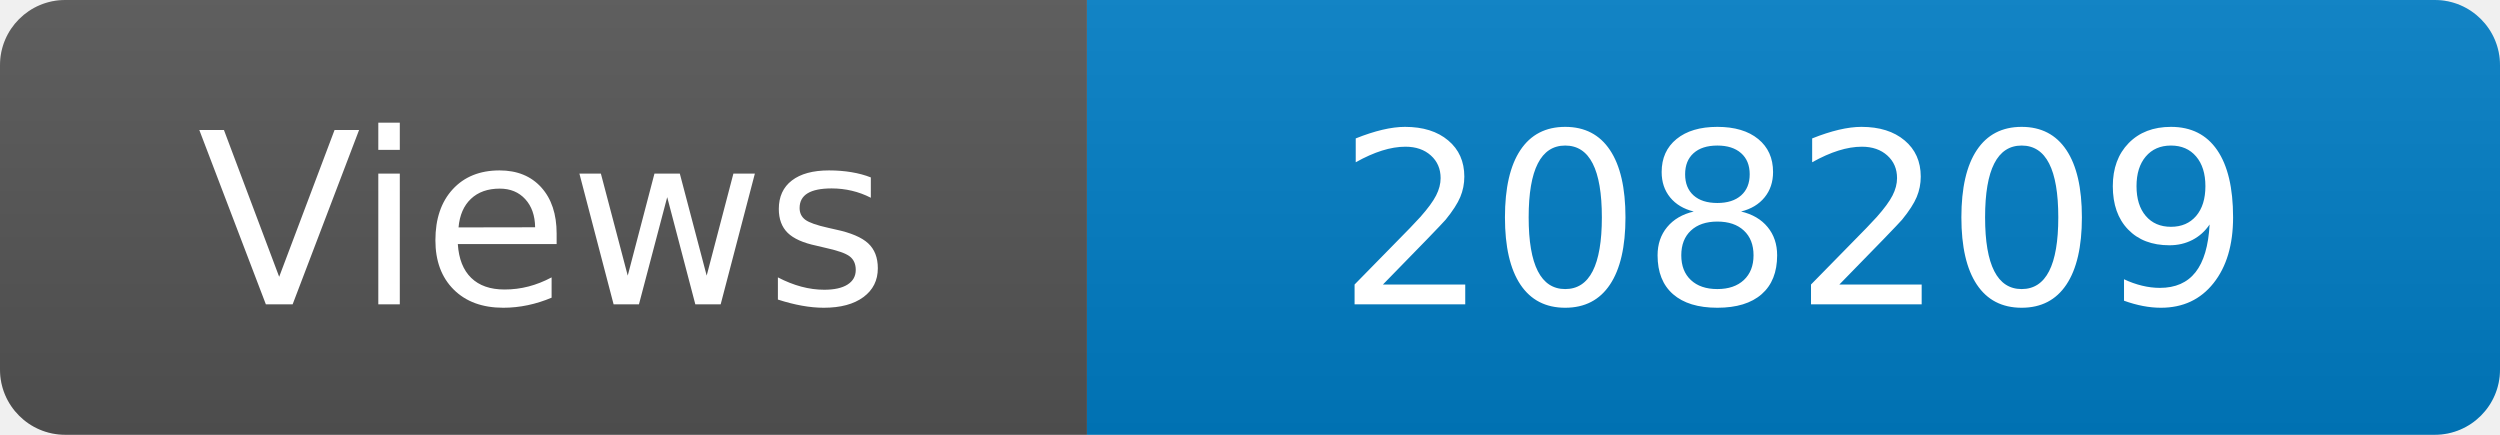
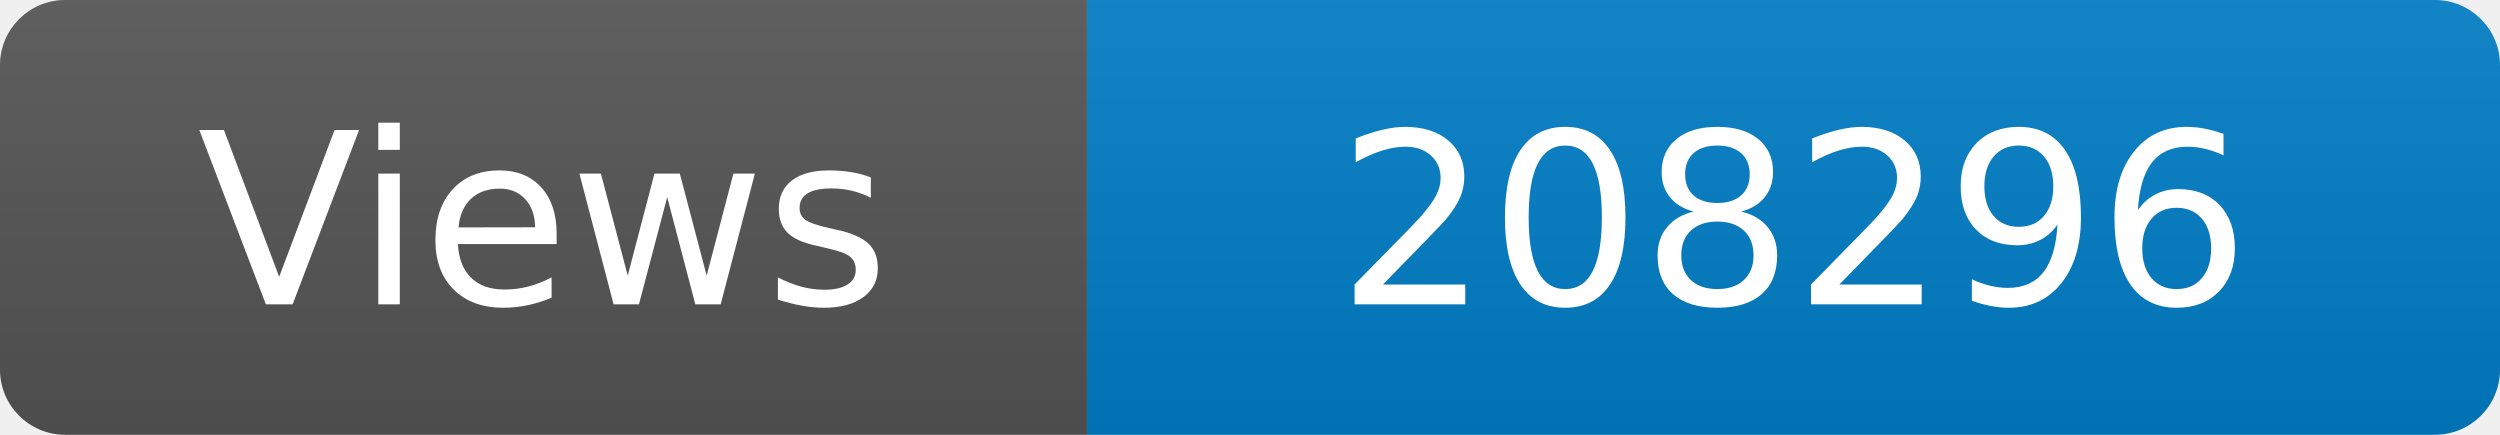
<svg xmlns="http://www.w3.org/2000/svg" width="115" height="20" role="img" aria-label="Maintained?: yes">
  <linearGradient id="s" x2="0" y2="100%">
    <stop offset="0" stop-color="#bbb" stop-opacity=".1" />
    <stop offset="1" stop-opacity=".1" />
  </linearGradient>
  <clipPath id="r">
    <rect width="115" height="20" rx="3" fill="#fff" />
  </clipPath>
  <g clip-path="url(#r)">
    <rect width="50" height="20" fill="#555" />
    <rect x="50" width="160" height="20" fill="#007ec6" />
    <rect width="115" height="20" fill="url(#s)" />
  </g>
  <g fill="#fff" text-anchor="middle" font-family="Verdana,Geneva,DejaVu Sans,sans-serif" font-size="110">
    <text x="250" y="140" transform="scale(.1)" fill="#fff">Views</text>
-     <text x="825" y="140" transform="scale(.1)" fill="#fff">208209</text>
+     <text x="825" y="140" transform="scale(.1)" fill="#fff">208296</text>
  </g>
</svg>
